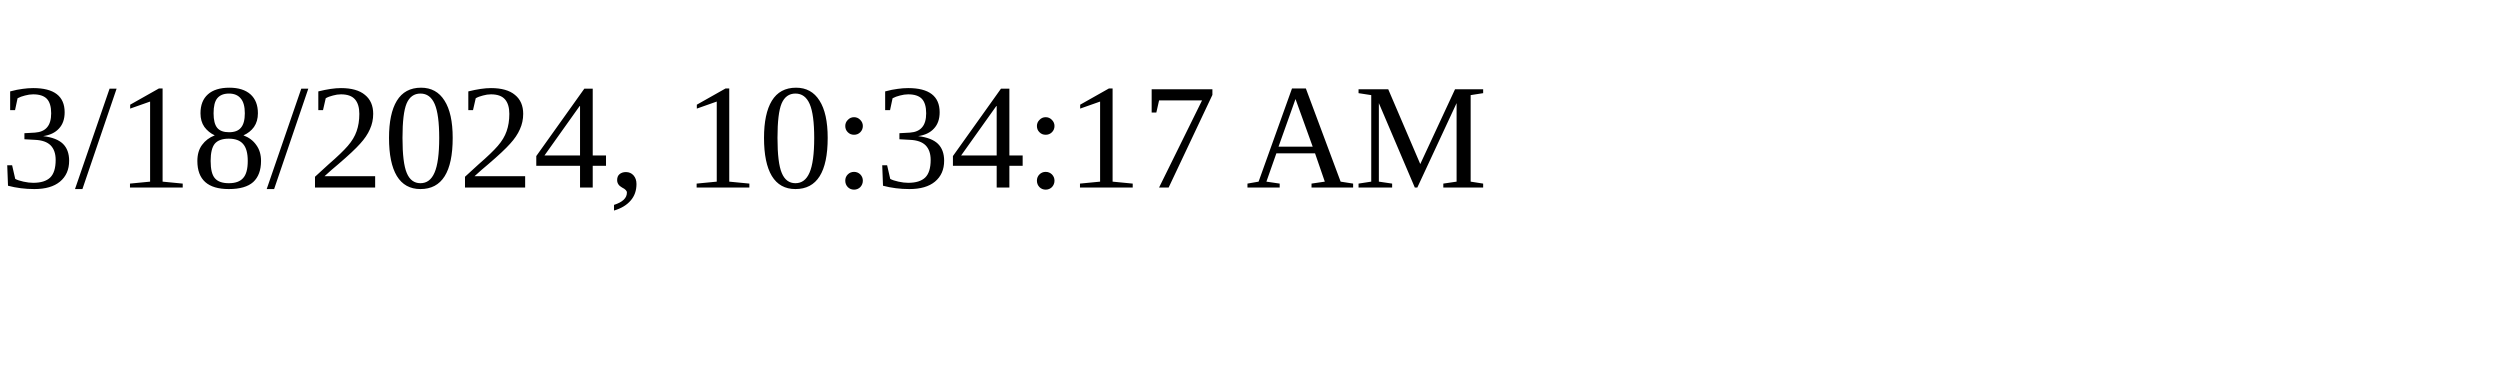
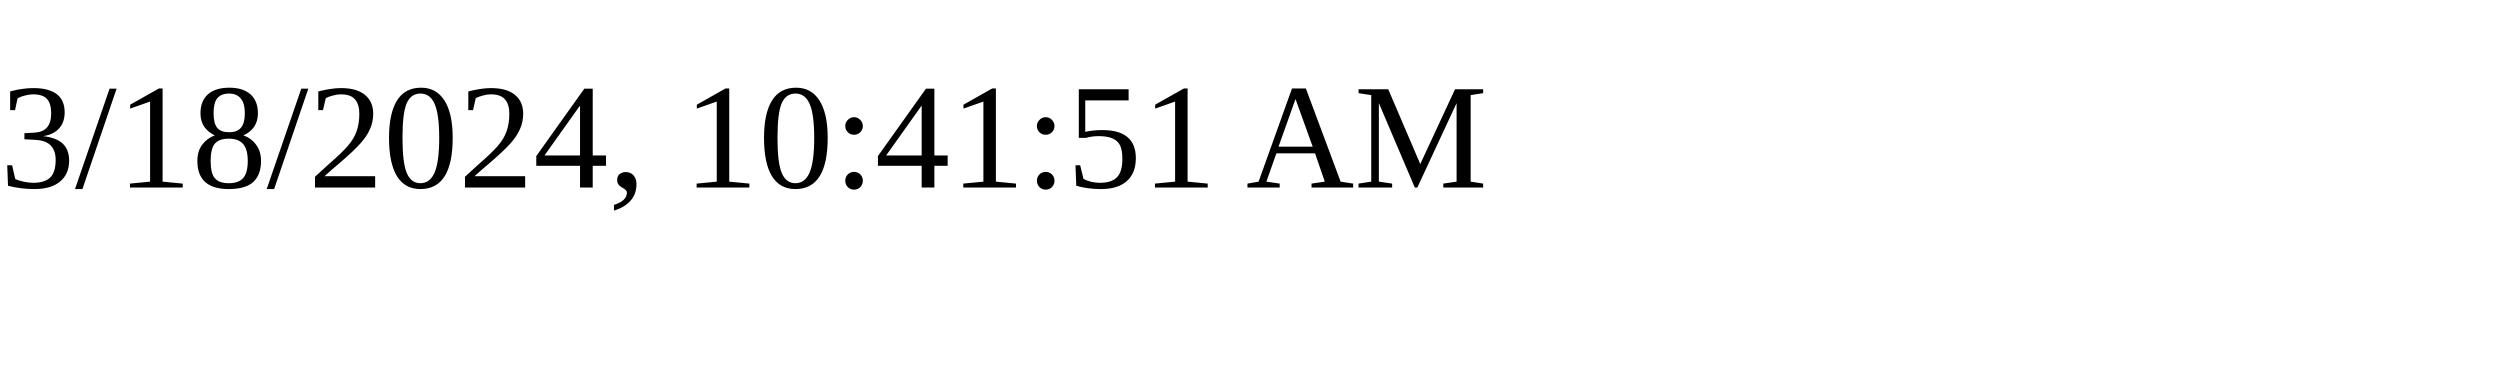
<svg xmlns="http://www.w3.org/2000/svg" height="30" width="200">
-   <text x="0" y="15">3/18/2024, 10:34:17 AM</text>
+   <text x="0" y="15">3/18/2024, 10:41:51 AM</text>
</svg>
